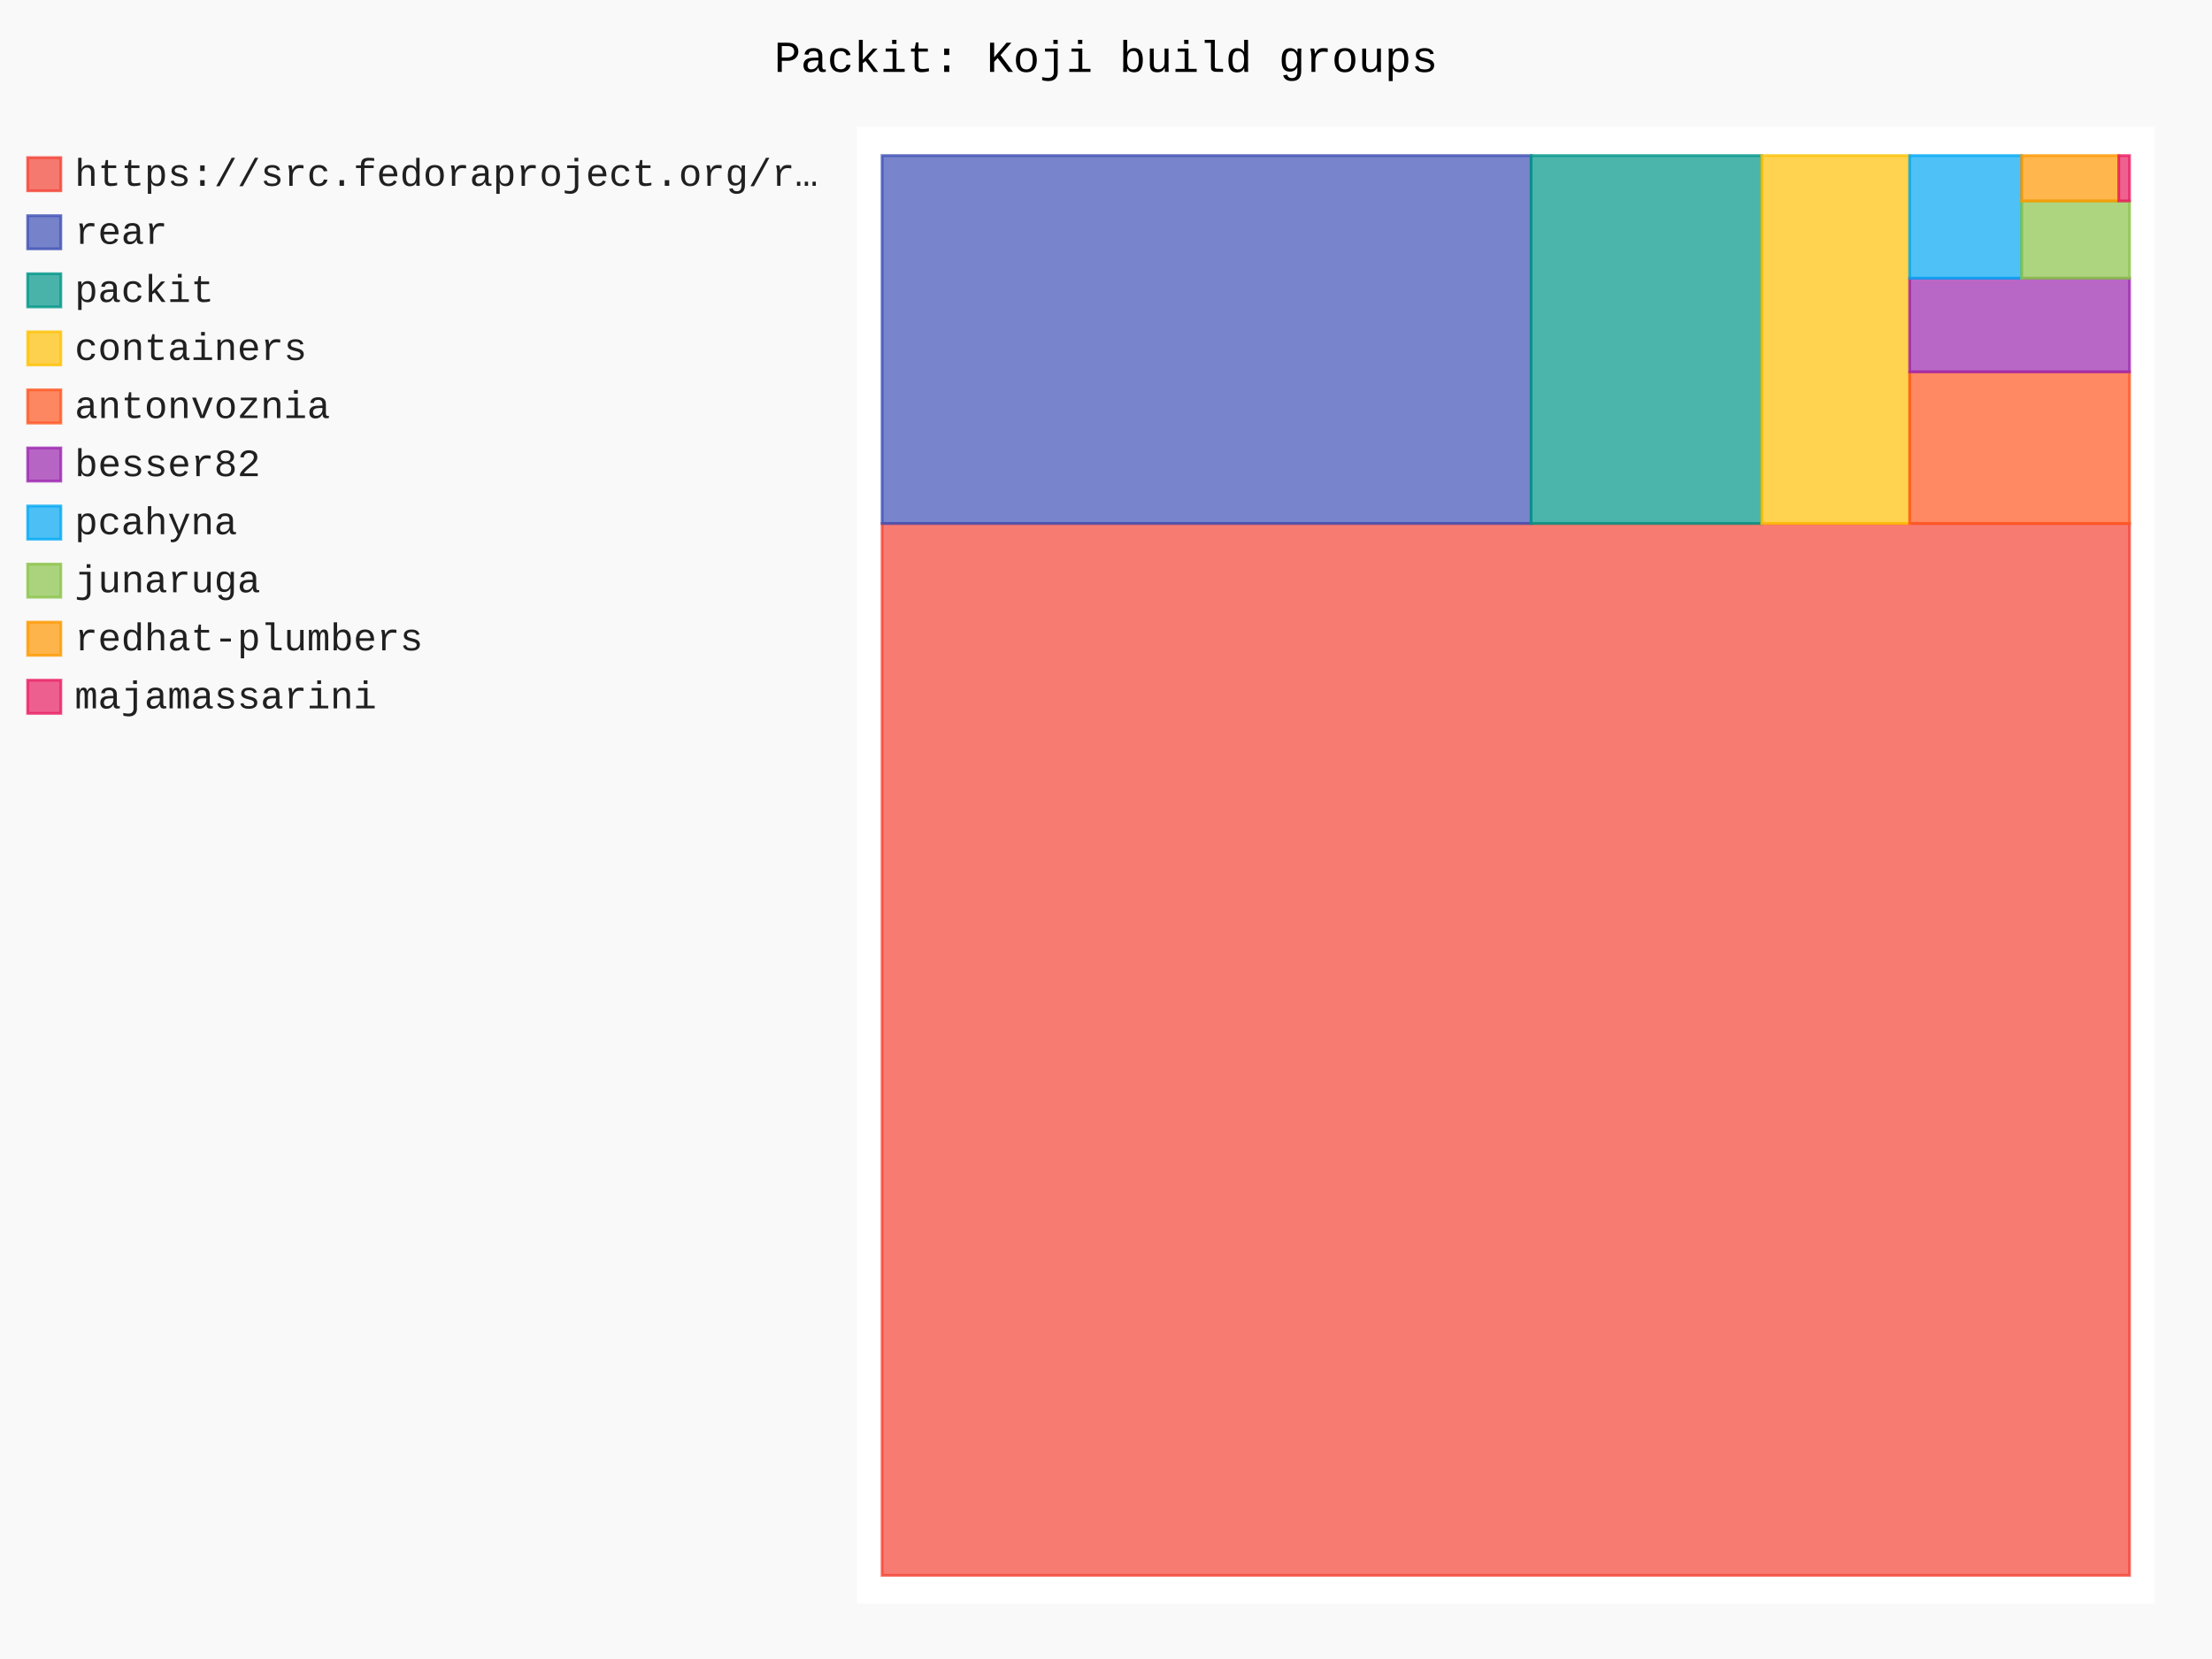
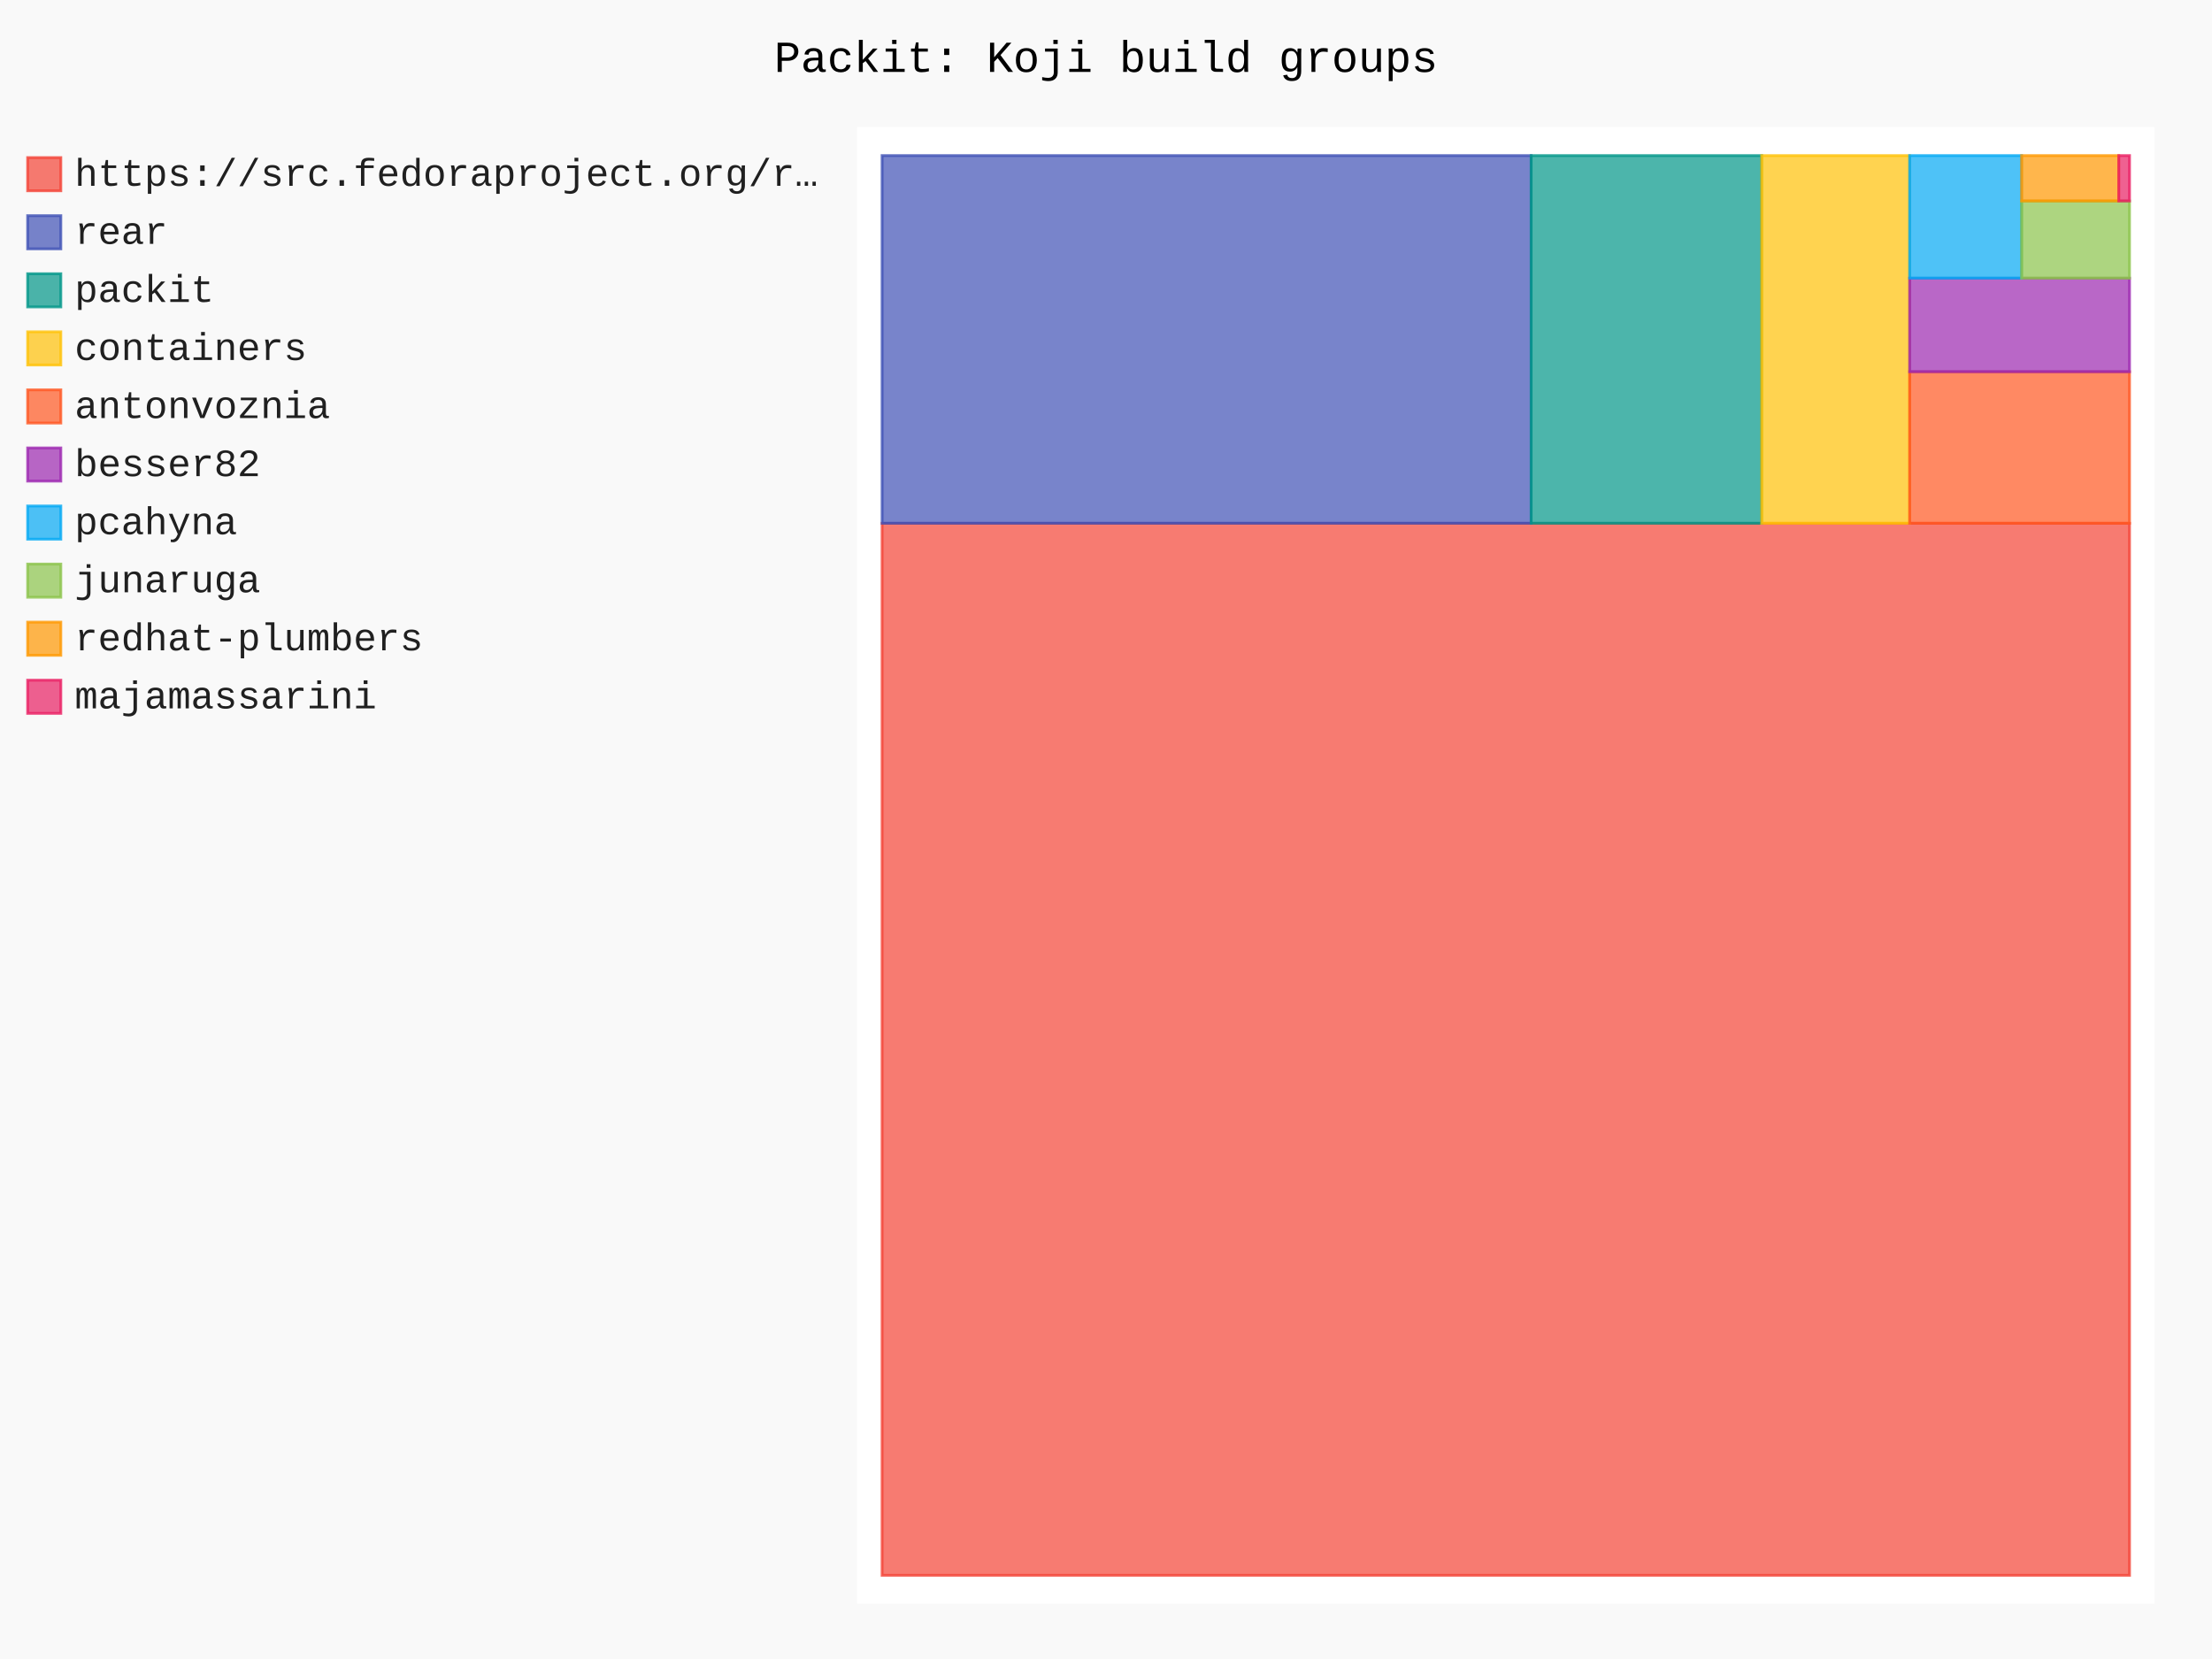
- <svg xmlns="http://www.w3.org/2000/svg" id="chart-c3365581-100e-48d4-a70e-2c0233122fba" class="pygal-chart" viewBox="0 0 800 600">
+ <svg xmlns="http://www.w3.org/2000/svg" id="chart-2cfbd147-5640-47dd-bb89-2de8581fd9e6" class="pygal-chart" viewBox="0 0 800 600">
  <defs>
-     <style type="text/css">#chart-c3365581-100e-48d4-a70e-2c0233122fba{-webkit-user-select:none;-webkit-font-smoothing:antialiased;font-family:Consolas,"Liberation Mono",Menlo,Courier,monospace}#chart-c3365581-100e-48d4-a70e-2c0233122fba .title{font-family:Consolas,"Liberation Mono",Menlo,Courier,monospace;font-size:16px}#chart-c3365581-100e-48d4-a70e-2c0233122fba .legends .legend text{font-family:Consolas,"Liberation Mono",Menlo,Courier,monospace;font-size:14px}#chart-c3365581-100e-48d4-a70e-2c0233122fba .axis text{font-family:Consolas,"Liberation Mono",Menlo,Courier,monospace;font-size:10px}#chart-c3365581-100e-48d4-a70e-2c0233122fba .axis text.major{font-family:Consolas,"Liberation Mono",Menlo,Courier,monospace;font-size:10px}#chart-c3365581-100e-48d4-a70e-2c0233122fba .text-overlay text.value{font-family:Consolas,"Liberation Mono",Menlo,Courier,monospace;font-size:16px}#chart-c3365581-100e-48d4-a70e-2c0233122fba .text-overlay text.label{font-family:Consolas,"Liberation Mono",Menlo,Courier,monospace;font-size:10px}#chart-c3365581-100e-48d4-a70e-2c0233122fba .tooltip{font-family:Consolas,"Liberation Mono",Menlo,Courier,monospace;font-size:14px}#chart-c3365581-100e-48d4-a70e-2c0233122fba text.no_data{font-family:Consolas,"Liberation Mono",Menlo,Courier,monospace;font-size:64px}
- #chart-c3365581-100e-48d4-a70e-2c0233122fba{background-color:rgba(249,249,249,1)}#chart-c3365581-100e-48d4-a70e-2c0233122fba path,#chart-c3365581-100e-48d4-a70e-2c0233122fba line,#chart-c3365581-100e-48d4-a70e-2c0233122fba rect,#chart-c3365581-100e-48d4-a70e-2c0233122fba circle{-webkit-transition:150ms;-moz-transition:150ms;transition:150ms}#chart-c3365581-100e-48d4-a70e-2c0233122fba .graph &gt; .background{fill:rgba(249,249,249,1)}#chart-c3365581-100e-48d4-a70e-2c0233122fba .plot &gt; .background{fill:rgba(255,255,255,1)}#chart-c3365581-100e-48d4-a70e-2c0233122fba .graph{fill:rgba(0,0,0,.87)}#chart-c3365581-100e-48d4-a70e-2c0233122fba text.no_data{fill:rgba(0,0,0,1)}#chart-c3365581-100e-48d4-a70e-2c0233122fba .title{fill:rgba(0,0,0,1)}#chart-c3365581-100e-48d4-a70e-2c0233122fba .legends .legend text{fill:rgba(0,0,0,.87)}#chart-c3365581-100e-48d4-a70e-2c0233122fba .legends .legend:hover text{fill:rgba(0,0,0,1)}#chart-c3365581-100e-48d4-a70e-2c0233122fba .axis .line{stroke:rgba(0,0,0,1)}#chart-c3365581-100e-48d4-a70e-2c0233122fba .axis .guide.line{stroke:rgba(0,0,0,.54)}#chart-c3365581-100e-48d4-a70e-2c0233122fba .axis .major.line{stroke:rgba(0,0,0,.87)}#chart-c3365581-100e-48d4-a70e-2c0233122fba .axis text.major{fill:rgba(0,0,0,1)}#chart-c3365581-100e-48d4-a70e-2c0233122fba .axis.y .guides:hover .guide.line,#chart-c3365581-100e-48d4-a70e-2c0233122fba .line-graph .axis.x .guides:hover .guide.line,#chart-c3365581-100e-48d4-a70e-2c0233122fba .stackedline-graph .axis.x .guides:hover .guide.line,#chart-c3365581-100e-48d4-a70e-2c0233122fba .xy-graph .axis.x .guides:hover .guide.line{stroke:rgba(0,0,0,1)}#chart-c3365581-100e-48d4-a70e-2c0233122fba .axis .guides:hover text{fill:rgba(0,0,0,1)}#chart-c3365581-100e-48d4-a70e-2c0233122fba .reactive{fill-opacity:.7;stroke-opacity:.8;stroke-width:1}#chart-c3365581-100e-48d4-a70e-2c0233122fba .ci{stroke:rgba(0,0,0,.87)}#chart-c3365581-100e-48d4-a70e-2c0233122fba .reactive.active,#chart-c3365581-100e-48d4-a70e-2c0233122fba .active .reactive{fill-opacity:.8;stroke-opacity:.9;stroke-width:4}#chart-c3365581-100e-48d4-a70e-2c0233122fba .ci .reactive.active{stroke-width:1.5}#chart-c3365581-100e-48d4-a70e-2c0233122fba .series text{fill:rgba(0,0,0,1)}#chart-c3365581-100e-48d4-a70e-2c0233122fba .tooltip rect{fill:rgba(255,255,255,1);stroke:rgba(0,0,0,1);-webkit-transition:opacity 150ms;-moz-transition:opacity 150ms;transition:opacity 150ms}#chart-c3365581-100e-48d4-a70e-2c0233122fba .tooltip .label{fill:rgba(0,0,0,.87)}#chart-c3365581-100e-48d4-a70e-2c0233122fba .tooltip .label{fill:rgba(0,0,0,.87)}#chart-c3365581-100e-48d4-a70e-2c0233122fba .tooltip .legend{font-size:.8em;fill:rgba(0,0,0,.54)}#chart-c3365581-100e-48d4-a70e-2c0233122fba .tooltip .x_label{font-size:.6em;fill:rgba(0,0,0,1)}#chart-c3365581-100e-48d4-a70e-2c0233122fba .tooltip .xlink{font-size:.5em;text-decoration:underline}#chart-c3365581-100e-48d4-a70e-2c0233122fba .tooltip .value{font-size:1.5em}#chart-c3365581-100e-48d4-a70e-2c0233122fba .bound{font-size:.5em}#chart-c3365581-100e-48d4-a70e-2c0233122fba .max-value{font-size:.75em;fill:rgba(0,0,0,.54)}#chart-c3365581-100e-48d4-a70e-2c0233122fba .map-element{fill:rgba(255,255,255,1);stroke:rgba(0,0,0,.54) !important}#chart-c3365581-100e-48d4-a70e-2c0233122fba .map-element .reactive{fill-opacity:inherit;stroke-opacity:inherit}#chart-c3365581-100e-48d4-a70e-2c0233122fba .color-0,#chart-c3365581-100e-48d4-a70e-2c0233122fba .color-0 a:visited{stroke:#F44336;fill:#F44336}#chart-c3365581-100e-48d4-a70e-2c0233122fba .color-1,#chart-c3365581-100e-48d4-a70e-2c0233122fba .color-1 a:visited{stroke:#3F51B5;fill:#3F51B5}#chart-c3365581-100e-48d4-a70e-2c0233122fba .color-2,#chart-c3365581-100e-48d4-a70e-2c0233122fba .color-2 a:visited{stroke:#009688;fill:#009688}#chart-c3365581-100e-48d4-a70e-2c0233122fba .color-3,#chart-c3365581-100e-48d4-a70e-2c0233122fba .color-3 a:visited{stroke:#FFC107;fill:#FFC107}#chart-c3365581-100e-48d4-a70e-2c0233122fba .color-4,#chart-c3365581-100e-48d4-a70e-2c0233122fba .color-4 a:visited{stroke:#FF5722;fill:#FF5722}#chart-c3365581-100e-48d4-a70e-2c0233122fba .color-5,#chart-c3365581-100e-48d4-a70e-2c0233122fba .color-5 a:visited{stroke:#9C27B0;fill:#9C27B0}#chart-c3365581-100e-48d4-a70e-2c0233122fba .color-6,#chart-c3365581-100e-48d4-a70e-2c0233122fba .color-6 a:visited{stroke:#03A9F4;fill:#03A9F4}#chart-c3365581-100e-48d4-a70e-2c0233122fba .color-7,#chart-c3365581-100e-48d4-a70e-2c0233122fba .color-7 a:visited{stroke:#8BC34A;fill:#8BC34A}#chart-c3365581-100e-48d4-a70e-2c0233122fba .color-8,#chart-c3365581-100e-48d4-a70e-2c0233122fba .color-8 a:visited{stroke:#FF9800;fill:#FF9800}#chart-c3365581-100e-48d4-a70e-2c0233122fba .color-9,#chart-c3365581-100e-48d4-a70e-2c0233122fba .color-9 a:visited{stroke:#E91E63;fill:#E91E63}#chart-c3365581-100e-48d4-a70e-2c0233122fba .text-overlay .color-0 text{fill:black}#chart-c3365581-100e-48d4-a70e-2c0233122fba .text-overlay .color-1 text{fill:black}#chart-c3365581-100e-48d4-a70e-2c0233122fba .text-overlay .color-2 text{fill:black}#chart-c3365581-100e-48d4-a70e-2c0233122fba .text-overlay .color-3 text{fill:black}#chart-c3365581-100e-48d4-a70e-2c0233122fba .text-overlay .color-4 text{fill:black}#chart-c3365581-100e-48d4-a70e-2c0233122fba .text-overlay .color-5 text{fill:black}#chart-c3365581-100e-48d4-a70e-2c0233122fba .text-overlay .color-6 text{fill:black}#chart-c3365581-100e-48d4-a70e-2c0233122fba .text-overlay .color-7 text{fill:black}#chart-c3365581-100e-48d4-a70e-2c0233122fba .text-overlay .color-8 text{fill:black}#chart-c3365581-100e-48d4-a70e-2c0233122fba .text-overlay .color-9 text{fill:black}
- #chart-c3365581-100e-48d4-a70e-2c0233122fba text.no_data{text-anchor:middle}#chart-c3365581-100e-48d4-a70e-2c0233122fba .guide.line{fill:none}#chart-c3365581-100e-48d4-a70e-2c0233122fba .centered{text-anchor:middle}#chart-c3365581-100e-48d4-a70e-2c0233122fba .title{text-anchor:middle}#chart-c3365581-100e-48d4-a70e-2c0233122fba .legends .legend text{fill-opacity:1}#chart-c3365581-100e-48d4-a70e-2c0233122fba .axis.x text{text-anchor:middle}#chart-c3365581-100e-48d4-a70e-2c0233122fba .axis.x:not(.web) text[transform]{text-anchor:start}#chart-c3365581-100e-48d4-a70e-2c0233122fba .axis.x:not(.web) text[transform].backwards{text-anchor:end}#chart-c3365581-100e-48d4-a70e-2c0233122fba .axis.y text{text-anchor:end}#chart-c3365581-100e-48d4-a70e-2c0233122fba .axis.y text[transform].backwards{text-anchor:start}#chart-c3365581-100e-48d4-a70e-2c0233122fba .axis.y2 text{text-anchor:start}#chart-c3365581-100e-48d4-a70e-2c0233122fba .axis.y2 text[transform].backwards{text-anchor:end}#chart-c3365581-100e-48d4-a70e-2c0233122fba .axis .guide.line{stroke-dasharray:4,4;stroke:black}#chart-c3365581-100e-48d4-a70e-2c0233122fba .axis .major.guide.line{stroke-dasharray:6,6;stroke:black}#chart-c3365581-100e-48d4-a70e-2c0233122fba .horizontal .axis.y .guide.line,#chart-c3365581-100e-48d4-a70e-2c0233122fba .horizontal .axis.y2 .guide.line,#chart-c3365581-100e-48d4-a70e-2c0233122fba .vertical .axis.x .guide.line{opacity:0}#chart-c3365581-100e-48d4-a70e-2c0233122fba .horizontal .axis.always_show .guide.line,#chart-c3365581-100e-48d4-a70e-2c0233122fba .vertical .axis.always_show .guide.line{opacity:1 !important}#chart-c3365581-100e-48d4-a70e-2c0233122fba .axis.y .guides:hover .guide.line,#chart-c3365581-100e-48d4-a70e-2c0233122fba .axis.y2 .guides:hover .guide.line,#chart-c3365581-100e-48d4-a70e-2c0233122fba .axis.x .guides:hover .guide.line{opacity:1}#chart-c3365581-100e-48d4-a70e-2c0233122fba .axis .guides:hover text{opacity:1}#chart-c3365581-100e-48d4-a70e-2c0233122fba .nofill{fill:none}#chart-c3365581-100e-48d4-a70e-2c0233122fba .subtle-fill{fill-opacity:.2}#chart-c3365581-100e-48d4-a70e-2c0233122fba .dot{stroke-width:1px;fill-opacity:1;stroke-opacity:1}#chart-c3365581-100e-48d4-a70e-2c0233122fba .dot.active{stroke-width:5px}#chart-c3365581-100e-48d4-a70e-2c0233122fba .dot.negative{fill:transparent}#chart-c3365581-100e-48d4-a70e-2c0233122fba text,#chart-c3365581-100e-48d4-a70e-2c0233122fba tspan{stroke:none !important}#chart-c3365581-100e-48d4-a70e-2c0233122fba .series text.active{opacity:1}#chart-c3365581-100e-48d4-a70e-2c0233122fba .tooltip rect{fill-opacity:.95;stroke-width:.5}#chart-c3365581-100e-48d4-a70e-2c0233122fba .tooltip text{fill-opacity:1}#chart-c3365581-100e-48d4-a70e-2c0233122fba .showable{visibility:hidden}#chart-c3365581-100e-48d4-a70e-2c0233122fba .showable.shown{visibility:visible}#chart-c3365581-100e-48d4-a70e-2c0233122fba .gauge-background{fill:rgba(229,229,229,1);stroke:none}#chart-c3365581-100e-48d4-a70e-2c0233122fba .bg-lines{stroke:rgba(249,249,249,1);stroke-width:2px}</style>
+     <style type="text/css">#chart-2cfbd147-5640-47dd-bb89-2de8581fd9e6{-webkit-user-select:none;-webkit-font-smoothing:antialiased;font-family:Consolas,"Liberation Mono",Menlo,Courier,monospace}#chart-2cfbd147-5640-47dd-bb89-2de8581fd9e6 .title{font-family:Consolas,"Liberation Mono",Menlo,Courier,monospace;font-size:16px}#chart-2cfbd147-5640-47dd-bb89-2de8581fd9e6 .legends .legend text{font-family:Consolas,"Liberation Mono",Menlo,Courier,monospace;font-size:14px}#chart-2cfbd147-5640-47dd-bb89-2de8581fd9e6 .axis text{font-family:Consolas,"Liberation Mono",Menlo,Courier,monospace;font-size:10px}#chart-2cfbd147-5640-47dd-bb89-2de8581fd9e6 .axis text.major{font-family:Consolas,"Liberation Mono",Menlo,Courier,monospace;font-size:10px}#chart-2cfbd147-5640-47dd-bb89-2de8581fd9e6 .text-overlay text.value{font-family:Consolas,"Liberation Mono",Menlo,Courier,monospace;font-size:16px}#chart-2cfbd147-5640-47dd-bb89-2de8581fd9e6 .text-overlay text.label{font-family:Consolas,"Liberation Mono",Menlo,Courier,monospace;font-size:10px}#chart-2cfbd147-5640-47dd-bb89-2de8581fd9e6 .tooltip{font-family:Consolas,"Liberation Mono",Menlo,Courier,monospace;font-size:14px}#chart-2cfbd147-5640-47dd-bb89-2de8581fd9e6 text.no_data{font-family:Consolas,"Liberation Mono",Menlo,Courier,monospace;font-size:64px}
+ #chart-2cfbd147-5640-47dd-bb89-2de8581fd9e6{background-color:rgba(249,249,249,1)}#chart-2cfbd147-5640-47dd-bb89-2de8581fd9e6 path,#chart-2cfbd147-5640-47dd-bb89-2de8581fd9e6 line,#chart-2cfbd147-5640-47dd-bb89-2de8581fd9e6 rect,#chart-2cfbd147-5640-47dd-bb89-2de8581fd9e6 circle{-webkit-transition:150ms;-moz-transition:150ms;transition:150ms}#chart-2cfbd147-5640-47dd-bb89-2de8581fd9e6 .graph &gt; .background{fill:rgba(249,249,249,1)}#chart-2cfbd147-5640-47dd-bb89-2de8581fd9e6 .plot &gt; .background{fill:rgba(255,255,255,1)}#chart-2cfbd147-5640-47dd-bb89-2de8581fd9e6 .graph{fill:rgba(0,0,0,.87)}#chart-2cfbd147-5640-47dd-bb89-2de8581fd9e6 text.no_data{fill:rgba(0,0,0,1)}#chart-2cfbd147-5640-47dd-bb89-2de8581fd9e6 .title{fill:rgba(0,0,0,1)}#chart-2cfbd147-5640-47dd-bb89-2de8581fd9e6 .legends .legend text{fill:rgba(0,0,0,.87)}#chart-2cfbd147-5640-47dd-bb89-2de8581fd9e6 .legends .legend:hover text{fill:rgba(0,0,0,1)}#chart-2cfbd147-5640-47dd-bb89-2de8581fd9e6 .axis .line{stroke:rgba(0,0,0,1)}#chart-2cfbd147-5640-47dd-bb89-2de8581fd9e6 .axis .guide.line{stroke:rgba(0,0,0,.54)}#chart-2cfbd147-5640-47dd-bb89-2de8581fd9e6 .axis .major.line{stroke:rgba(0,0,0,.87)}#chart-2cfbd147-5640-47dd-bb89-2de8581fd9e6 .axis text.major{fill:rgba(0,0,0,1)}#chart-2cfbd147-5640-47dd-bb89-2de8581fd9e6 .axis.y .guides:hover .guide.line,#chart-2cfbd147-5640-47dd-bb89-2de8581fd9e6 .line-graph .axis.x .guides:hover .guide.line,#chart-2cfbd147-5640-47dd-bb89-2de8581fd9e6 .stackedline-graph .axis.x .guides:hover .guide.line,#chart-2cfbd147-5640-47dd-bb89-2de8581fd9e6 .xy-graph .axis.x .guides:hover .guide.line{stroke:rgba(0,0,0,1)}#chart-2cfbd147-5640-47dd-bb89-2de8581fd9e6 .axis .guides:hover text{fill:rgba(0,0,0,1)}#chart-2cfbd147-5640-47dd-bb89-2de8581fd9e6 .reactive{fill-opacity:.7;stroke-opacity:.8;stroke-width:1}#chart-2cfbd147-5640-47dd-bb89-2de8581fd9e6 .ci{stroke:rgba(0,0,0,.87)}#chart-2cfbd147-5640-47dd-bb89-2de8581fd9e6 .reactive.active,#chart-2cfbd147-5640-47dd-bb89-2de8581fd9e6 .active .reactive{fill-opacity:.8;stroke-opacity:.9;stroke-width:4}#chart-2cfbd147-5640-47dd-bb89-2de8581fd9e6 .ci .reactive.active{stroke-width:1.5}#chart-2cfbd147-5640-47dd-bb89-2de8581fd9e6 .series text{fill:rgba(0,0,0,1)}#chart-2cfbd147-5640-47dd-bb89-2de8581fd9e6 .tooltip rect{fill:rgba(255,255,255,1);stroke:rgba(0,0,0,1);-webkit-transition:opacity 150ms;-moz-transition:opacity 150ms;transition:opacity 150ms}#chart-2cfbd147-5640-47dd-bb89-2de8581fd9e6 .tooltip .label{fill:rgba(0,0,0,.87)}#chart-2cfbd147-5640-47dd-bb89-2de8581fd9e6 .tooltip .label{fill:rgba(0,0,0,.87)}#chart-2cfbd147-5640-47dd-bb89-2de8581fd9e6 .tooltip .legend{font-size:.8em;fill:rgba(0,0,0,.54)}#chart-2cfbd147-5640-47dd-bb89-2de8581fd9e6 .tooltip .x_label{font-size:.6em;fill:rgba(0,0,0,1)}#chart-2cfbd147-5640-47dd-bb89-2de8581fd9e6 .tooltip .xlink{font-size:.5em;text-decoration:underline}#chart-2cfbd147-5640-47dd-bb89-2de8581fd9e6 .tooltip .value{font-size:1.5em}#chart-2cfbd147-5640-47dd-bb89-2de8581fd9e6 .bound{font-size:.5em}#chart-2cfbd147-5640-47dd-bb89-2de8581fd9e6 .max-value{font-size:.75em;fill:rgba(0,0,0,.54)}#chart-2cfbd147-5640-47dd-bb89-2de8581fd9e6 .map-element{fill:rgba(255,255,255,1);stroke:rgba(0,0,0,.54) !important}#chart-2cfbd147-5640-47dd-bb89-2de8581fd9e6 .map-element .reactive{fill-opacity:inherit;stroke-opacity:inherit}#chart-2cfbd147-5640-47dd-bb89-2de8581fd9e6 .color-0,#chart-2cfbd147-5640-47dd-bb89-2de8581fd9e6 .color-0 a:visited{stroke:#F44336;fill:#F44336}#chart-2cfbd147-5640-47dd-bb89-2de8581fd9e6 .color-1,#chart-2cfbd147-5640-47dd-bb89-2de8581fd9e6 .color-1 a:visited{stroke:#3F51B5;fill:#3F51B5}#chart-2cfbd147-5640-47dd-bb89-2de8581fd9e6 .color-2,#chart-2cfbd147-5640-47dd-bb89-2de8581fd9e6 .color-2 a:visited{stroke:#009688;fill:#009688}#chart-2cfbd147-5640-47dd-bb89-2de8581fd9e6 .color-3,#chart-2cfbd147-5640-47dd-bb89-2de8581fd9e6 .color-3 a:visited{stroke:#FFC107;fill:#FFC107}#chart-2cfbd147-5640-47dd-bb89-2de8581fd9e6 .color-4,#chart-2cfbd147-5640-47dd-bb89-2de8581fd9e6 .color-4 a:visited{stroke:#FF5722;fill:#FF5722}#chart-2cfbd147-5640-47dd-bb89-2de8581fd9e6 .color-5,#chart-2cfbd147-5640-47dd-bb89-2de8581fd9e6 .color-5 a:visited{stroke:#9C27B0;fill:#9C27B0}#chart-2cfbd147-5640-47dd-bb89-2de8581fd9e6 .color-6,#chart-2cfbd147-5640-47dd-bb89-2de8581fd9e6 .color-6 a:visited{stroke:#03A9F4;fill:#03A9F4}#chart-2cfbd147-5640-47dd-bb89-2de8581fd9e6 .color-7,#chart-2cfbd147-5640-47dd-bb89-2de8581fd9e6 .color-7 a:visited{stroke:#8BC34A;fill:#8BC34A}#chart-2cfbd147-5640-47dd-bb89-2de8581fd9e6 .color-8,#chart-2cfbd147-5640-47dd-bb89-2de8581fd9e6 .color-8 a:visited{stroke:#FF9800;fill:#FF9800}#chart-2cfbd147-5640-47dd-bb89-2de8581fd9e6 .color-9,#chart-2cfbd147-5640-47dd-bb89-2de8581fd9e6 .color-9 a:visited{stroke:#E91E63;fill:#E91E63}#chart-2cfbd147-5640-47dd-bb89-2de8581fd9e6 .text-overlay .color-0 text{fill:black}#chart-2cfbd147-5640-47dd-bb89-2de8581fd9e6 .text-overlay .color-1 text{fill:black}#chart-2cfbd147-5640-47dd-bb89-2de8581fd9e6 .text-overlay .color-2 text{fill:black}#chart-2cfbd147-5640-47dd-bb89-2de8581fd9e6 .text-overlay .color-3 text{fill:black}#chart-2cfbd147-5640-47dd-bb89-2de8581fd9e6 .text-overlay .color-4 text{fill:black}#chart-2cfbd147-5640-47dd-bb89-2de8581fd9e6 .text-overlay .color-5 text{fill:black}#chart-2cfbd147-5640-47dd-bb89-2de8581fd9e6 .text-overlay .color-6 text{fill:black}#chart-2cfbd147-5640-47dd-bb89-2de8581fd9e6 .text-overlay .color-7 text{fill:black}#chart-2cfbd147-5640-47dd-bb89-2de8581fd9e6 .text-overlay .color-8 text{fill:black}#chart-2cfbd147-5640-47dd-bb89-2de8581fd9e6 .text-overlay .color-9 text{fill:black}
+ #chart-2cfbd147-5640-47dd-bb89-2de8581fd9e6 text.no_data{text-anchor:middle}#chart-2cfbd147-5640-47dd-bb89-2de8581fd9e6 .guide.line{fill:none}#chart-2cfbd147-5640-47dd-bb89-2de8581fd9e6 .centered{text-anchor:middle}#chart-2cfbd147-5640-47dd-bb89-2de8581fd9e6 .title{text-anchor:middle}#chart-2cfbd147-5640-47dd-bb89-2de8581fd9e6 .legends .legend text{fill-opacity:1}#chart-2cfbd147-5640-47dd-bb89-2de8581fd9e6 .axis.x text{text-anchor:middle}#chart-2cfbd147-5640-47dd-bb89-2de8581fd9e6 .axis.x:not(.web) text[transform]{text-anchor:start}#chart-2cfbd147-5640-47dd-bb89-2de8581fd9e6 .axis.x:not(.web) text[transform].backwards{text-anchor:end}#chart-2cfbd147-5640-47dd-bb89-2de8581fd9e6 .axis.y text{text-anchor:end}#chart-2cfbd147-5640-47dd-bb89-2de8581fd9e6 .axis.y text[transform].backwards{text-anchor:start}#chart-2cfbd147-5640-47dd-bb89-2de8581fd9e6 .axis.y2 text{text-anchor:start}#chart-2cfbd147-5640-47dd-bb89-2de8581fd9e6 .axis.y2 text[transform].backwards{text-anchor:end}#chart-2cfbd147-5640-47dd-bb89-2de8581fd9e6 .axis .guide.line{stroke-dasharray:4,4;stroke:black}#chart-2cfbd147-5640-47dd-bb89-2de8581fd9e6 .axis .major.guide.line{stroke-dasharray:6,6;stroke:black}#chart-2cfbd147-5640-47dd-bb89-2de8581fd9e6 .horizontal .axis.y .guide.line,#chart-2cfbd147-5640-47dd-bb89-2de8581fd9e6 .horizontal .axis.y2 .guide.line,#chart-2cfbd147-5640-47dd-bb89-2de8581fd9e6 .vertical .axis.x .guide.line{opacity:0}#chart-2cfbd147-5640-47dd-bb89-2de8581fd9e6 .horizontal .axis.always_show .guide.line,#chart-2cfbd147-5640-47dd-bb89-2de8581fd9e6 .vertical .axis.always_show .guide.line{opacity:1 !important}#chart-2cfbd147-5640-47dd-bb89-2de8581fd9e6 .axis.y .guides:hover .guide.line,#chart-2cfbd147-5640-47dd-bb89-2de8581fd9e6 .axis.y2 .guides:hover .guide.line,#chart-2cfbd147-5640-47dd-bb89-2de8581fd9e6 .axis.x .guides:hover .guide.line{opacity:1}#chart-2cfbd147-5640-47dd-bb89-2de8581fd9e6 .axis .guides:hover text{opacity:1}#chart-2cfbd147-5640-47dd-bb89-2de8581fd9e6 .nofill{fill:none}#chart-2cfbd147-5640-47dd-bb89-2de8581fd9e6 .subtle-fill{fill-opacity:.2}#chart-2cfbd147-5640-47dd-bb89-2de8581fd9e6 .dot{stroke-width:1px;fill-opacity:1;stroke-opacity:1}#chart-2cfbd147-5640-47dd-bb89-2de8581fd9e6 .dot.active{stroke-width:5px}#chart-2cfbd147-5640-47dd-bb89-2de8581fd9e6 .dot.negative{fill:transparent}#chart-2cfbd147-5640-47dd-bb89-2de8581fd9e6 text,#chart-2cfbd147-5640-47dd-bb89-2de8581fd9e6 tspan{stroke:none !important}#chart-2cfbd147-5640-47dd-bb89-2de8581fd9e6 .series text.active{opacity:1}#chart-2cfbd147-5640-47dd-bb89-2de8581fd9e6 .tooltip rect{fill-opacity:.95;stroke-width:.5}#chart-2cfbd147-5640-47dd-bb89-2de8581fd9e6 .tooltip text{fill-opacity:1}#chart-2cfbd147-5640-47dd-bb89-2de8581fd9e6 .showable{visibility:hidden}#chart-2cfbd147-5640-47dd-bb89-2de8581fd9e6 .showable.shown{visibility:visible}#chart-2cfbd147-5640-47dd-bb89-2de8581fd9e6 .gauge-background{fill:rgba(229,229,229,1);stroke:none}#chart-2cfbd147-5640-47dd-bb89-2de8581fd9e6 .bg-lines{stroke:rgba(249,249,249,1);stroke-width:2px}</style>
  </defs>
  <g class="graph treemap-graph vertical">
    <rect x="0" y="0" width="800" height="600" class="background" />
    <g transform="translate(310, 46)" class="plot">
      <rect x="0" y="0" width="469.2" height="534" class="background" />
      <g class="series serie-0 color-0">
        <g class="rects">
          <g class="rect">
-             <rect x="9.023" y="143.326" width="451.154" height="380.405" class="rect reactive tooltip-trigger" />
+             <rect x="9.023" y="143.252" width="451.154" height="380.479" class="rect reactive tooltip-trigger" />
          </g>
        </g>
      </g>
      <g class="series serie-1 color-1">
        <g class="rects">
          <g class="rect">
-             <rect x="9.023" y="10.269" width="234.735" height="133.056" class="rect reactive tooltip-trigger" />
+             <rect x="9.023" y="10.269" width="234.735" height="132.983" class="rect reactive tooltip-trigger" />
          </g>
        </g>
      </g>
      <g class="series serie-2 color-2">
        <g class="rects">
          <g class="rect">
-             <rect x="243.758" y="10.269" width="83.386" height="133.056" class="rect reactive tooltip-trigger" />
+             <rect x="243.758" y="10.269" width="83.386" height="132.983" class="rect reactive tooltip-trigger" />
          </g>
        </g>
      </g>
      <g class="series serie-3 color-3">
        <g class="rects">
          <g class="rect">
-             <rect x="327.144" y="10.269" width="53.502" height="133.056" class="rect reactive tooltip-trigger" />
+             <rect x="327.144" y="10.269" width="53.502" height="132.983" class="rect reactive tooltip-trigger" />
          </g>
        </g>
      </g>
      <g class="series serie-4 color-4">
        <g class="rects">
          <g class="rect">
-             <rect x="380.647" y="88.49" width="79.53" height="54.835" class="rect reactive tooltip-trigger" />
+             <rect x="380.647" y="88.447" width="79.53" height="54.805" class="rect reactive tooltip-trigger" />
          </g>
        </g>
      </g>
      <g class="series serie-5 color-5">
        <g class="rects">
          <g class="rect">
-             <rect x="380.647" y="54.621" width="79.53" height="33.869" class="rect reactive tooltip-trigger" />
+             <rect x="380.647" y="54.597" width="79.53" height="33.85" class="rect reactive tooltip-trigger" />
          </g>
        </g>
      </g>
      <g class="series serie-6 color-6">
        <g class="rects">
          <g class="rect">
-             <rect x="380.647" y="10.269" width="40.488" height="44.352" class="rect reactive tooltip-trigger" />
+             <rect x="380.647" y="10.269" width="40.488" height="44.328" class="rect reactive tooltip-trigger" />
          </g>
        </g>
      </g>
      <g class="series serie-7 color-7">
        <g class="rects">
          <g class="rect">
-             <rect x="421.135" y="26.696" width="39.042" height="27.925" class="rect reactive tooltip-trigger" />
+             <rect x="421.135" y="26.687" width="39.042" height="27.91" class="rect reactive tooltip-trigger" />
          </g>
        </g>
      </g>
      <g class="series serie-8 color-8">
        <g class="rects">
          <g class="rect">
-             <rect x="421.135" y="10.269" width="35.138" height="16.427" class="rect reactive tooltip-trigger" />
+             <rect x="421.135" y="10.269" width="35.138" height="16.418" class="rect reactive tooltip-trigger" />
          </g>
        </g>
      </g>
      <g class="series serie-9 color-9">
        <g class="rects">
          <g class="rect">
-             <rect x="456.273" y="10.269" width="3.904" height="16.427" class="rect reactive tooltip-trigger" />
+             <rect x="456.273" y="10.269" width="3.904" height="16.418" class="rect reactive tooltip-trigger" />
          </g>
        </g>
      </g>
    </g>
    <g class="titles">
      <text x="400.0" y="26" class="title plot_title">Packit: Koji build groups</text>
    </g>
    <g transform="translate(310, 46)" class="plot overlay">
      <g class="series serie-0 color-0" />
      <g class="series serie-1 color-1" />
      <g class="series serie-2 color-2" />
      <g class="series serie-3 color-3" />
      <g class="series serie-4 color-4" />
      <g class="series serie-5 color-5" />
      <g class="series serie-6 color-6" />
      <g class="series serie-7 color-7" />
      <g class="series serie-8 color-8" />
      <g class="series serie-9 color-9" />
    </g>
    <g transform="translate(310, 46)" class="plot text-overlay">
      <g class="series serie-0 color-0" />
      <g class="series serie-1 color-1" />
      <g class="series serie-2 color-2" />
      <g class="series serie-3 color-3" />
      <g class="series serie-4 color-4" />
      <g class="series serie-5 color-5" />
      <g class="series serie-6 color-6" />
      <g class="series serie-7 color-7" />
      <g class="series serie-8 color-8" />
      <g class="series serie-9 color-9" />
    </g>
    <g transform="translate(310, 46)" class="plot tooltip-overlay">
      <g transform="translate(0 0)" style="opacity: 0" class="tooltip">
        <rect rx="0" ry="0" width="0" height="0" class="tooltip-box" />
        <g class="text" />
      </g>
    </g>
    <g transform="translate(10, 56)" class="legends">
      <g id="activate-serie-0" class="legend reactive activate-serie">
        <rect x="0.0" y="1.0" width="12" height="12" class="color-0 reactive" />
        <text x="17.0" y="11.2">https://src.fedoraproject.org/r…</text>
      </g>
      <g id="activate-serie-1" class="legend reactive activate-serie">
        <rect x="0.0" y="22.0" width="12" height="12" class="color-1 reactive" />
        <text x="17.0" y="32.2">rear</text>
      </g>
      <g id="activate-serie-2" class="legend reactive activate-serie">
        <rect x="0.0" y="43.0" width="12" height="12" class="color-2 reactive" />
        <text x="17.0" y="53.2">packit</text>
      </g>
      <g id="activate-serie-3" class="legend reactive activate-serie">
        <rect x="0.0" y="64.0" width="12" height="12" class="color-3 reactive" />
        <text x="17.0" y="74.2">containers</text>
      </g>
      <g id="activate-serie-4" class="legend reactive activate-serie">
        <rect x="0.0" y="85.0" width="12" height="12" class="color-4 reactive" />
        <text x="17.0" y="95.2">antonvoznia</text>
      </g>
      <g id="activate-serie-5" class="legend reactive activate-serie">
        <rect x="0.0" y="106.0" width="12" height="12" class="color-5 reactive" />
        <text x="17.0" y="116.2">besser82</text>
      </g>
      <g id="activate-serie-6" class="legend reactive activate-serie">
        <rect x="0.0" y="127.0" width="12" height="12" class="color-6 reactive" />
        <text x="17.0" y="137.2">pcahyna</text>
      </g>
      <g id="activate-serie-7" class="legend reactive activate-serie">
        <rect x="0.0" y="148.0" width="12" height="12" class="color-7 reactive" />
        <text x="17.0" y="158.2">junaruga</text>
      </g>
      <g id="activate-serie-8" class="legend reactive activate-serie">
        <rect x="0.0" y="169.0" width="12" height="12" class="color-8 reactive" />
        <text x="17.0" y="179.2">redhat-plumbers</text>
      </g>
      <g id="activate-serie-9" class="legend reactive activate-serie">
        <rect x="0.0" y="190.0" width="12" height="12" class="color-9 reactive" />
        <text x="17.0" y="200.2">majamassarini</text>
      </g>
    </g>
    <g transform="translate(790, 56)" class="legends" />
  </g>
</svg>
